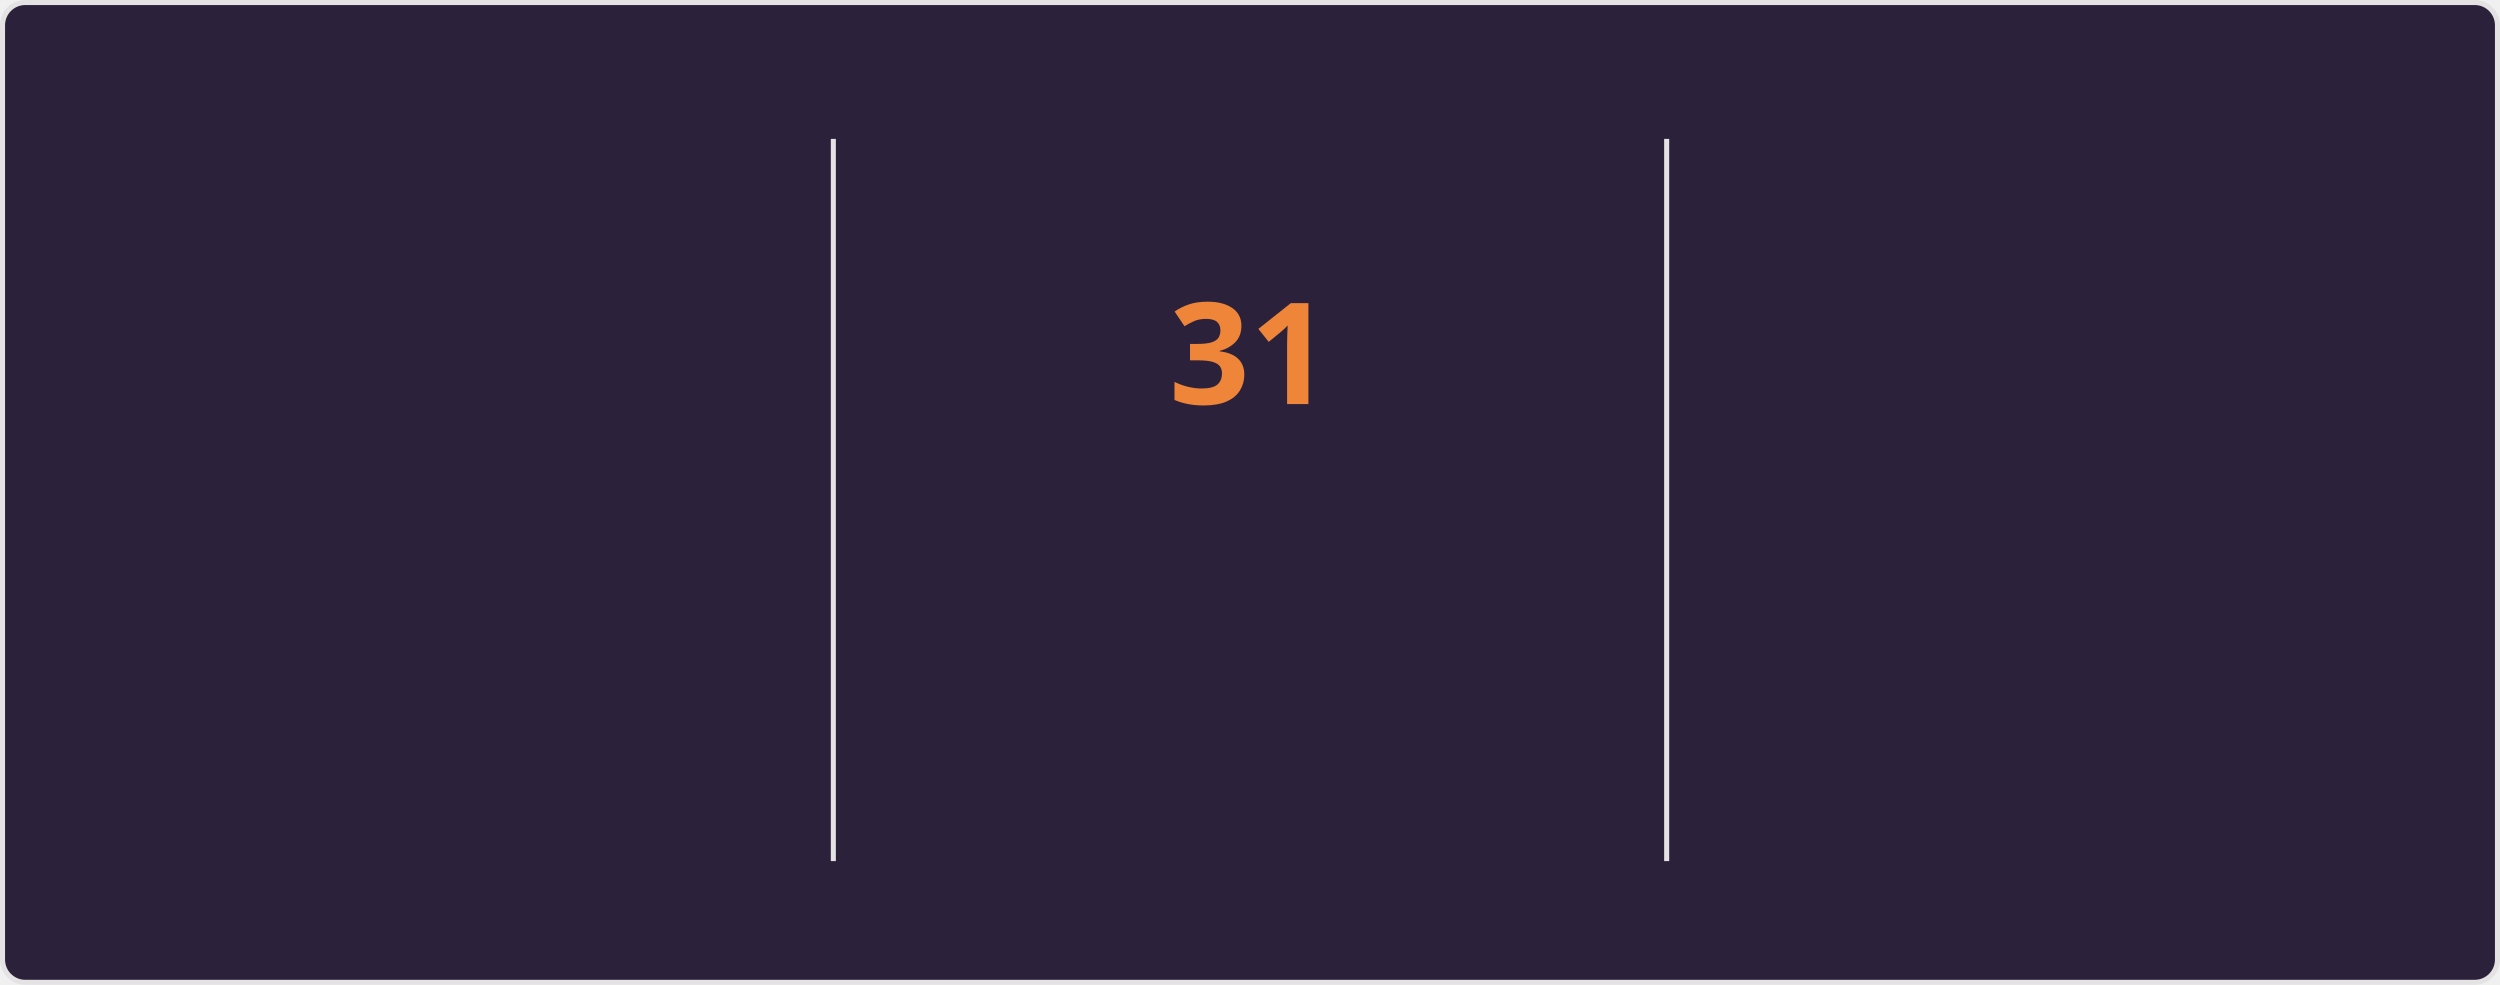
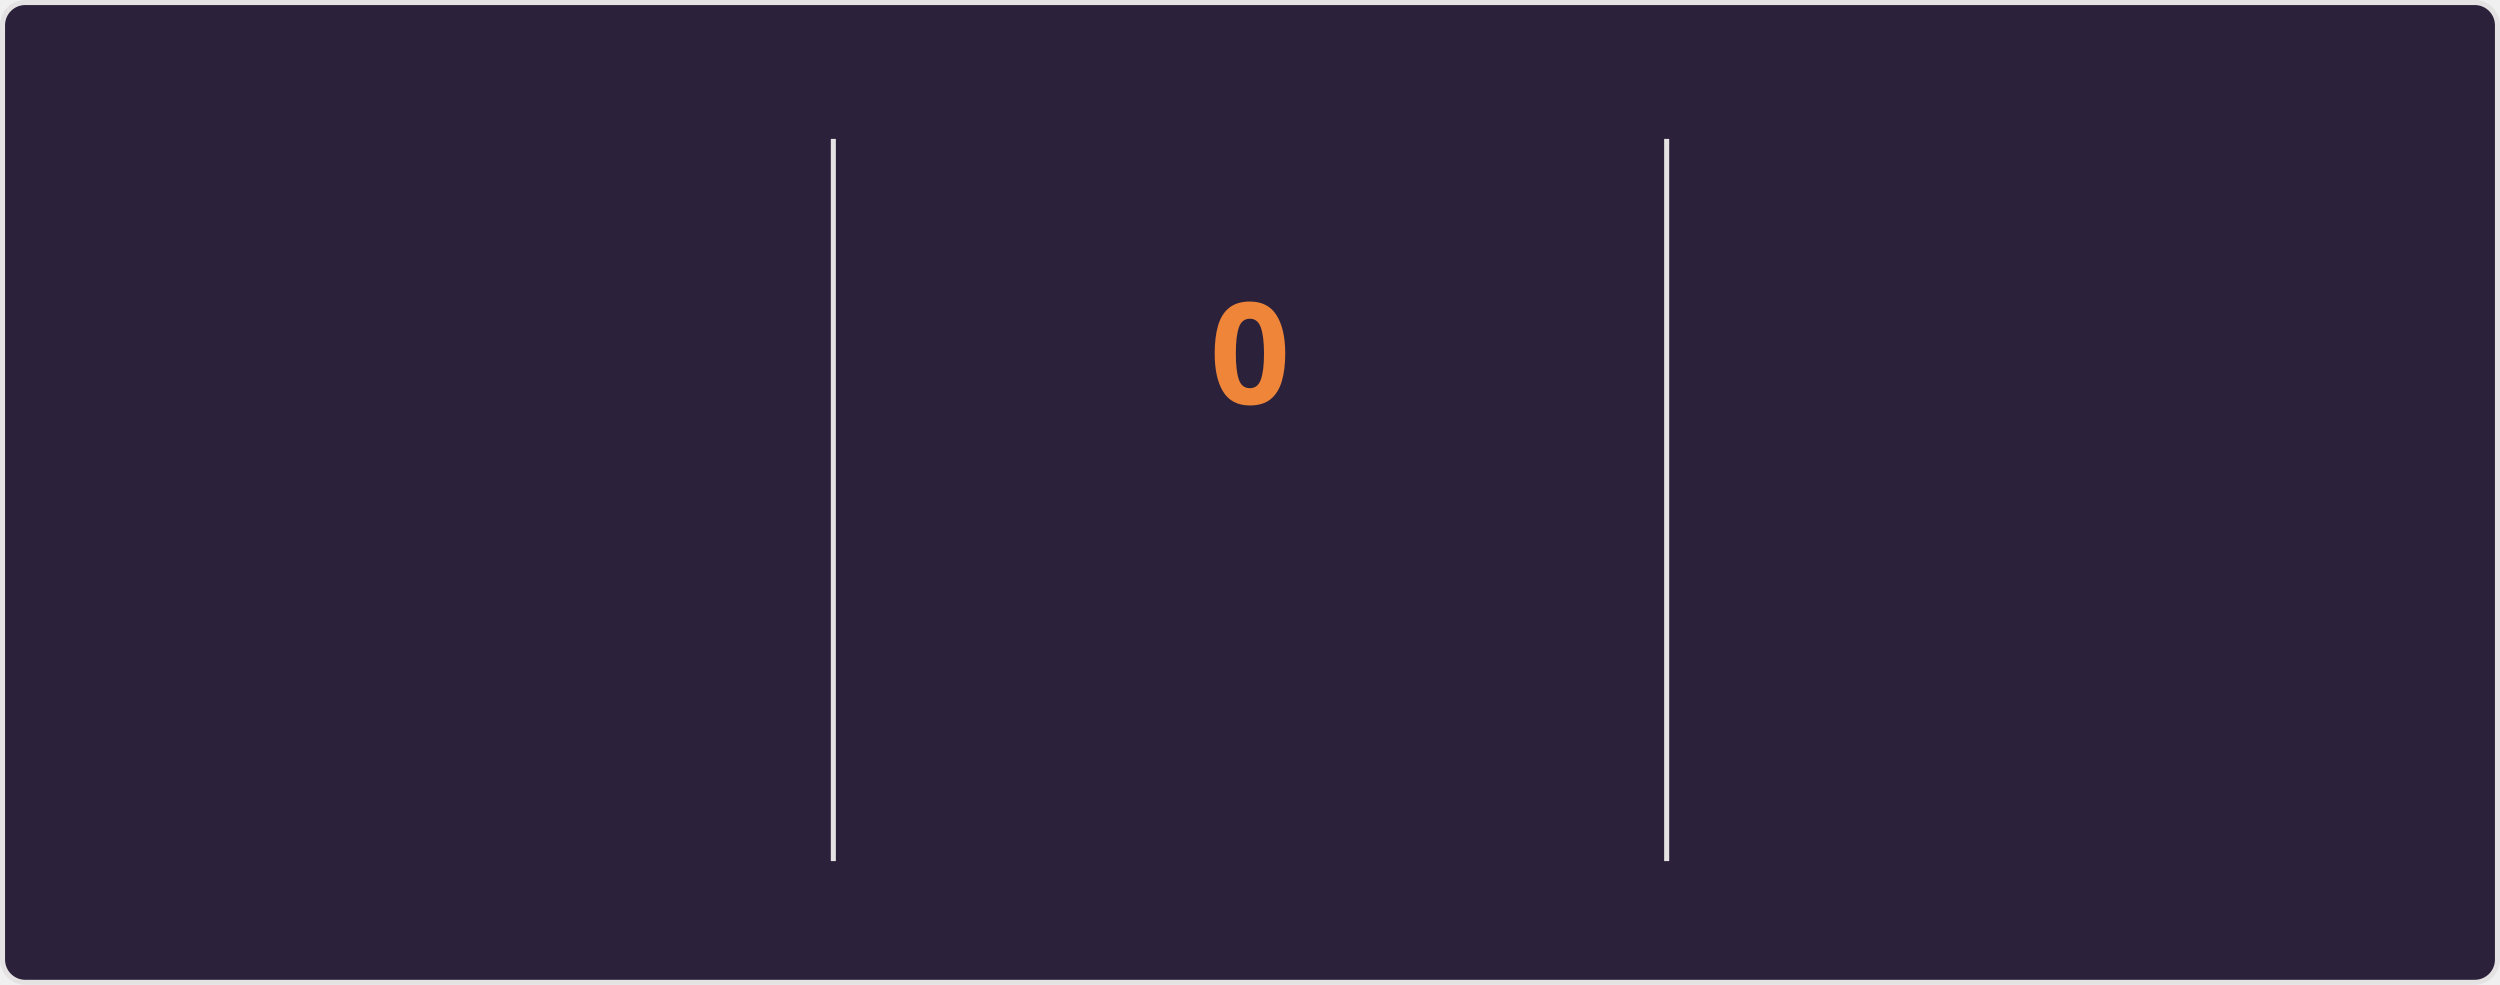
<svg xmlns="http://www.w3.org/2000/svg" style="isolation: isolate" viewBox="0 0 495 195" width="495px" height="195px" direction="ltr">
  <style>
    @keyframes currstreak {
      0% { font-size: 3px; opacity: 0.2; }
      80% { font-size: 34px; opacity: 1; }
      100% { font-size: 28px; opacity: 1; }
    }
    @keyframes fadein {
      0% { opacity: 0; }
      100% { opacity: 1; }
    }
    .big-number {
      font-family: "Segoe UI", Ubuntu, sans-serif;
      font-weight: 700;
      font-size: 28px;
      fill: #e2e9ec;
    }
    .label {
      font-family: "Segoe UI", Ubuntu, sans-serif;
      font-weight: 400;
      font-size: 14px;
      fill: #e2e9ec;
    }
    .range-text {
      font-family: "Segoe UI", Ubuntu, sans-serif;
      font-weight: 400;
      font-size: 12px;
      fill: #e2e9ec;
    }
    .current-streak-num {
      font-family: "Segoe UI", Ubuntu, sans-serif;
      font-weight: 700;
      font-size: 28px;
      fill: #ef8539;
    }</style>
  <defs>
    <clipPath id="outer_rectangle">
      <rect width="495" height="195" rx="4.5" />
    </clipPath>
    <mask id="mask_out_ring_behind_fire">
      <rect width="495" height="195" fill="white" />
      <ellipse id="mask-ellipse" cx="247.5" cy="32" rx="13" ry="18" fill="black" />
    </mask>
  </defs>
  <g clip-path="url(#outer_rectangle)">
    <g style="isolation: isolate">
      <rect fill="#2b213a" rx="4.5" x="0.5" y="0.5" width="494" height="194" stroke="#e4e2e2" />
    </g>
    <g style="isolation: isolate">
      <line x1="165" y1="28" x2="165" y2="170" vector-effect="non-scaling-stroke" stroke-width="1" stroke="#e4e2e2" stroke-linejoin="miter" stroke-linecap="square" stroke-miterlimit="3" />
      <line x1="330" y1="28" x2="330" y2="170" vector-effect="non-scaling-stroke" stroke-width="1" stroke="#e4e2e2" stroke-linejoin="miter" stroke-linecap="square" stroke-miterlimit="3" />
    </g>
    <g style="isolation: isolate">
      <g transform="translate(82.5, 48)">
        <text x="0" y="32" stroke-width="0" text-anchor="middle" class="big-number" style="opacity: 0; animation: fadein 0.5s linear forwards 0.6s">
            5.5K
          </text>
      </g>
      <g transform="translate(82.5, 84)">
        <text x="0" y="32" stroke-width="0" text-anchor="middle" class="label" style="opacity: 0; animation: fadein 0.5s linear forwards 0.7s">
            Total Contributions
          </text>
      </g>
      <g transform="translate(82.5, 114)">
        <text x="0" y="32" stroke-width="0" text-anchor="middle" class="range-text" style="opacity: 0; animation: fadein 0.5s linear forwards 0.8s">
            Jul 27 - Present
          </text>
      </g>
    </g>
    <g style="isolation: isolate">
      <g mask="url(#mask_out_ring_behind_fire)">
        <circle cx="247.5" cy="71" r="40" fill="none" stroke="#e2e9ec" stroke-width="5" style="opacity: 0; animation: fadein 0.5s linear forwards 0.4s" />
      </g>
      <g transform="translate(247.5, 19.5)" stroke-opacity="0" style="opacity: 0; animation: fadein 0.5s linear forwards 0.6s">
        <path d="M -12 -0.5 L 15 -0.5 L 15 23.5 L -12 23.5 L -12 -0.5 Z" fill="none" />
        <path d="M 1.5 0.67 C 1.5 0.67 2.24 3.32 2.24 5.47 C 2.24 7.53 0.89 9.2 -1.17 9.2 C -3.23 9.2 -4.79 7.53 -4.79 5.47 L -4.76 5.11 C -6.78 7.51 -8 10.62 -8 13.99 C -8 18.41 -4.42 22 0 22 C 4.42 22 8 18.41 8 13.99 C 8 8.6 5.41 3.79 1.5 0.67 Z M -0.29 19 C -2.07 19 -3.51 17.6 -3.51 15.86 C -3.51 14.24 -2.46 13.1 -0.7 12.74 C 1.07 12.38 2.9 11.53 3.92 10.16 C 4.31 11.45 4.51 12.81 4.51 14.2 C 4.51 16.85 2.36 19 -0.29 19 Z" fill="#e2e9ec" stroke-opacity="0" />
      </g>
      <g transform="translate(247.5, 48)">
        <text x="0" y="32" stroke-width="0" text-anchor="middle" class="current-streak-num" style="animation: currstreak 0.6s linear forwards">
-             31
+             0
          </text>
      </g>
      <g transform="translate(247.5, 108)">
        <text x="0" y="32" stroke-width="0" text-anchor="middle" class="label" style="opacity: 0; animation: fadein 0.5s linear forwards 0.9s">
            Current Streak
          </text>
      </g>
      <g transform="translate(247.5, 145)">
        <text x="0" y="21" stroke-width="0" text-anchor="middle" class="range-text" style="opacity: 0; animation: fadein 0.5s linear forwards 0.9s">
-             Jun 29 - Jul 29
+             0 days
          </text>
      </g>
    </g>
    <g style="isolation: isolate">
      <g transform="translate(412.5, 48)">
        <text x="0" y="32" stroke-width="0" text-anchor="middle" class="big-number" style="opacity: 0; animation: fadein 0.5s linear forwards 1.2s">
            31
          </text>
      </g>
      <g transform="translate(412.5, 84)">
        <text x="0" y="32" stroke-width="0" text-anchor="middle" class="label" style="opacity: 0; animation: fadein 0.5s linear forwards 1.3s">
            Longest Streak
          </text>
      </g>
      <g transform="translate(412.5, 114)">
        <text x="0" y="32" stroke-width="0" text-anchor="middle" class="range-text" style="opacity: 0; animation: fadein 0.5s linear forwards 1.4s">
            Jun 29 - Jul 29
          </text>
      </g>
    </g>
  </g>
</svg>
